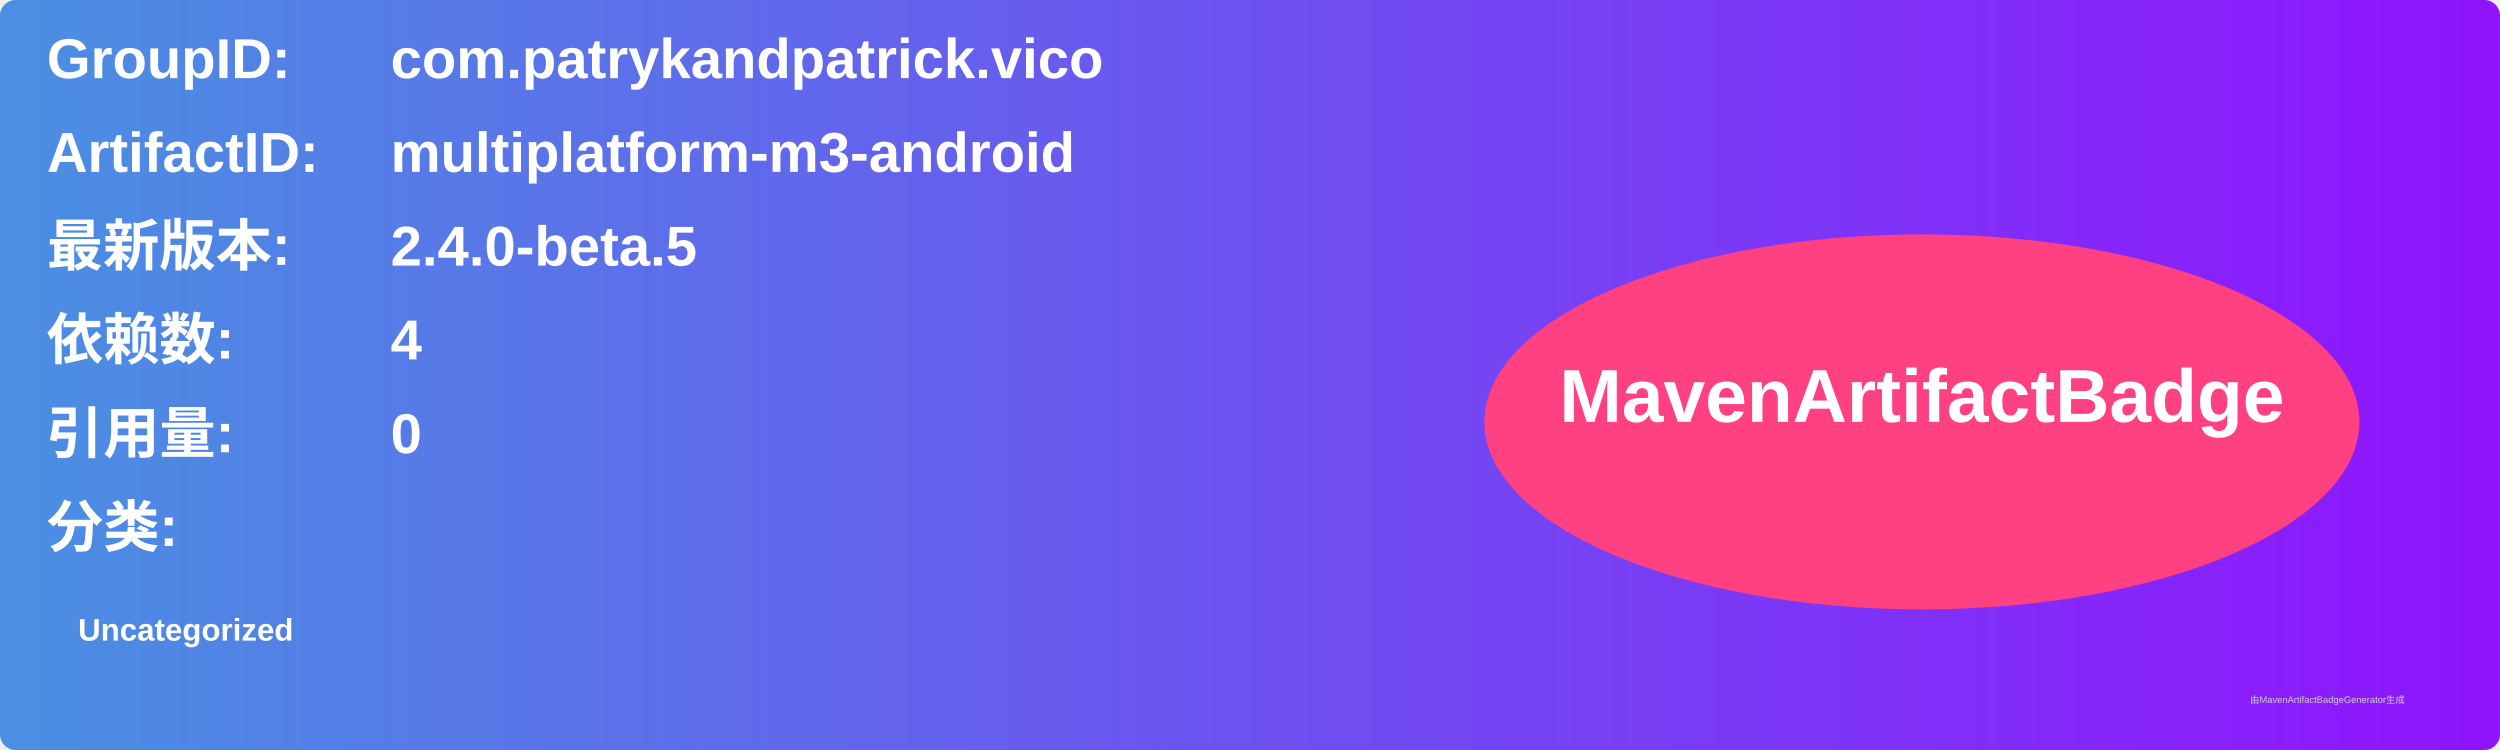
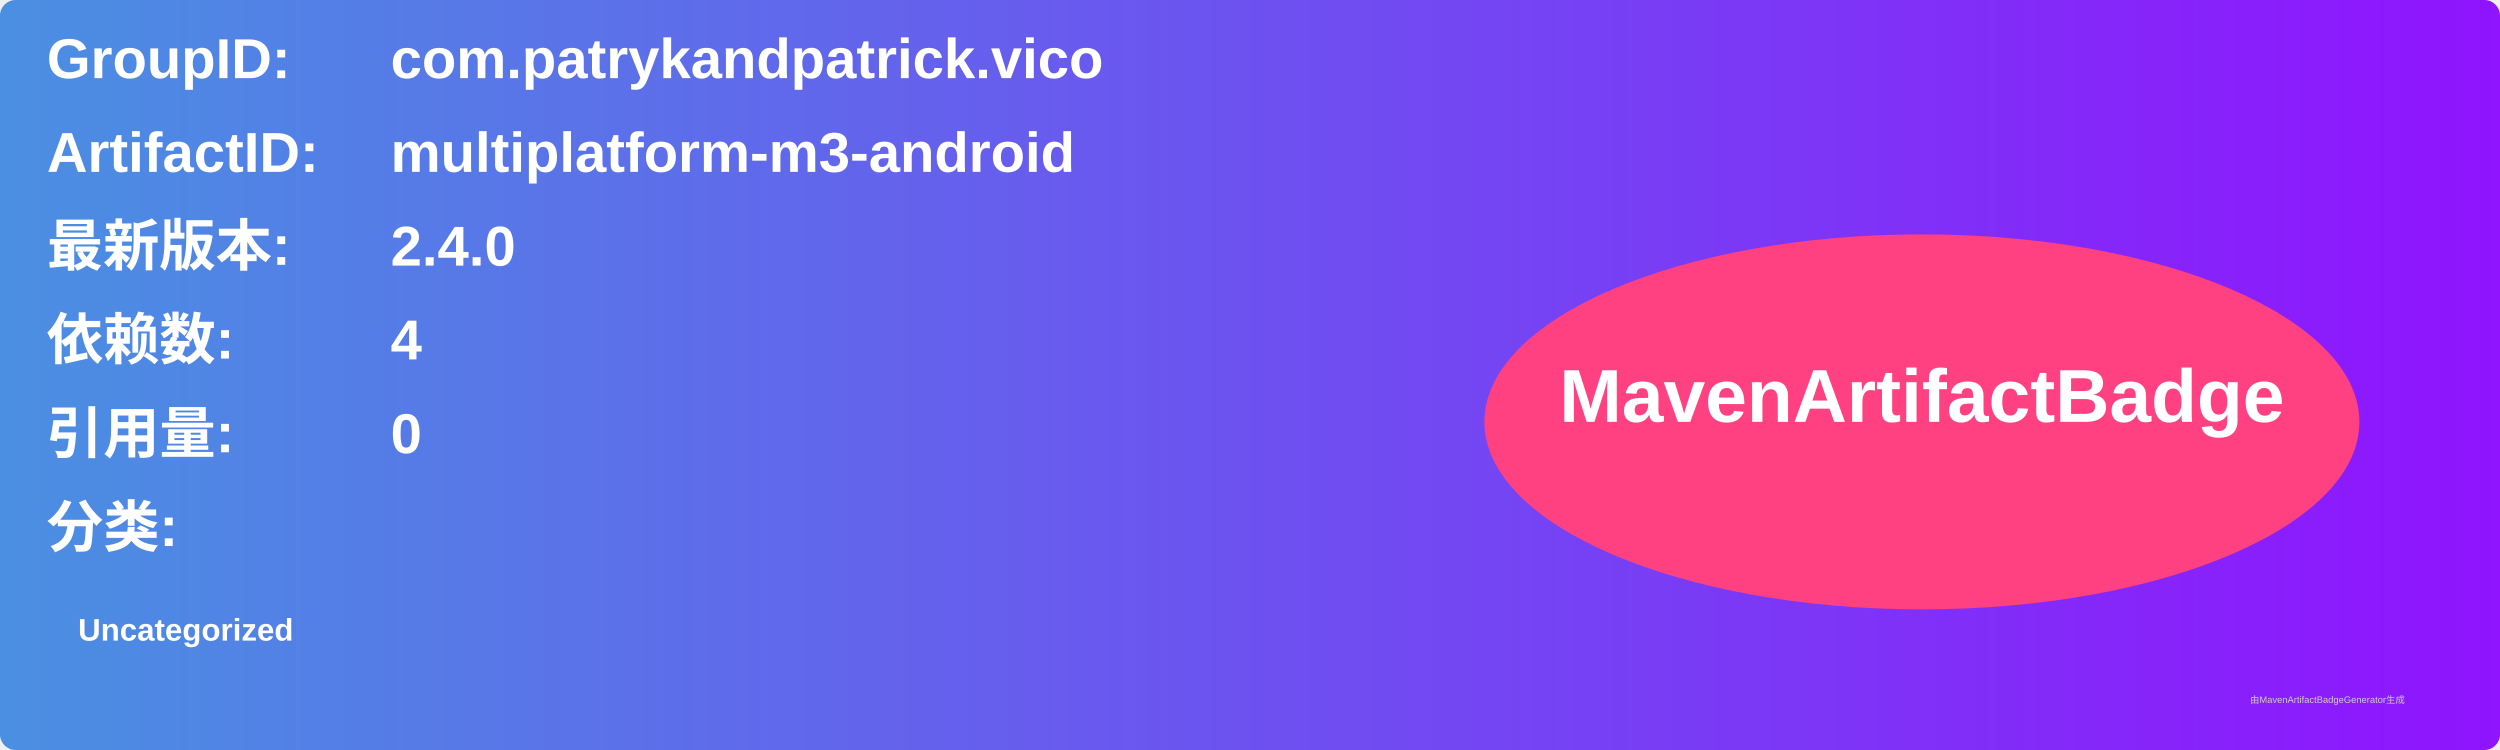
<svg xmlns="http://www.w3.org/2000/svg" width="800" height="240" viewBox="0 0 800 240">
  <linearGradient id="grad" x1="0%" y1="0%" x2="100%" y2="0%">
    <stop offset="0%" stop-color="#4a90e2" />
    <stop offset="100%" stop-color="#9013fe" />
  </linearGradient>
  <rect width="100%" height="100%" rx="5" ry="5" fill="url(#grad)" />
  <g transform="translate(15, 15)">
    <text x="0" y="10" font-family="Arial" font-size="18" fill="white" font-weight="bold" width="260">GroupID:</text>
    <text x="110" y="10" font-family="Arial" font-size="18" fill="white" font-weight="bold" width="460">com.patrykandpatrick.vico</text>
    <text x="0" y="40" font-family="Arial" font-size="18" fill="white" font-weight="bold" width="260">ArtifactID:</text>
    <text x="110" y="40" font-family="Arial" font-size="18" fill="white" font-weight="bold" width="460">multiplatform-m3-android</text>
    <text x="0" y="70" font-family="Arial" font-size="18" fill="white" font-weight="bold">最新版本:</text>
    <text x="110" y="70" font-family="Arial" font-size="18" fill="white" font-weight="bold">
-       <tspan font-weight="bold">2.4.0-beta.5</tspan>
+       <tspan font-weight="bold">2.4.0</tspan>
    </text>
    <text x="0" y="100" font-family="Arial" font-size="18" fill="white" font-weight="bold">依赖数: </text>
    <text x="110" y="100" font-family="Arial" font-size="18" fill="white">
      <tspan font-weight="bold">4</tspan>
    </text>
    <text x="0" y="130" font-family="Arial" font-size="18" fill="white" font-weight="bold">引用量: </text>
    <text x="110" y="130" font-family="Arial" font-size="18" fill="white">
      <tspan font-weight="bold">0</tspan>
    </text>
    <text x="0" y="160" font-family="Arial" font-size="18" fill="white" font-weight="bold">分类:</text>
    <text x="10" y="190" font-family="Arial" font-size="10" fill="white">
      <tspan font-weight="bold">Uncategorized</tspan>
    </text>
    <ellipse cx="600" cy="120" rx="140" ry="60" fill="#ff4081" />
    <text x="600" y="120" text-anchor="middle" font-family="Arial" font-size="24" fill="white" font-weight="bold">MavenArtifactBadge</text>
  </g>
  <text x="720" y="225" font-family="Arial" font-size="3" fill="#d0d0d0">由MavenArtifactBadgeGenerator生成</text>
</svg>
